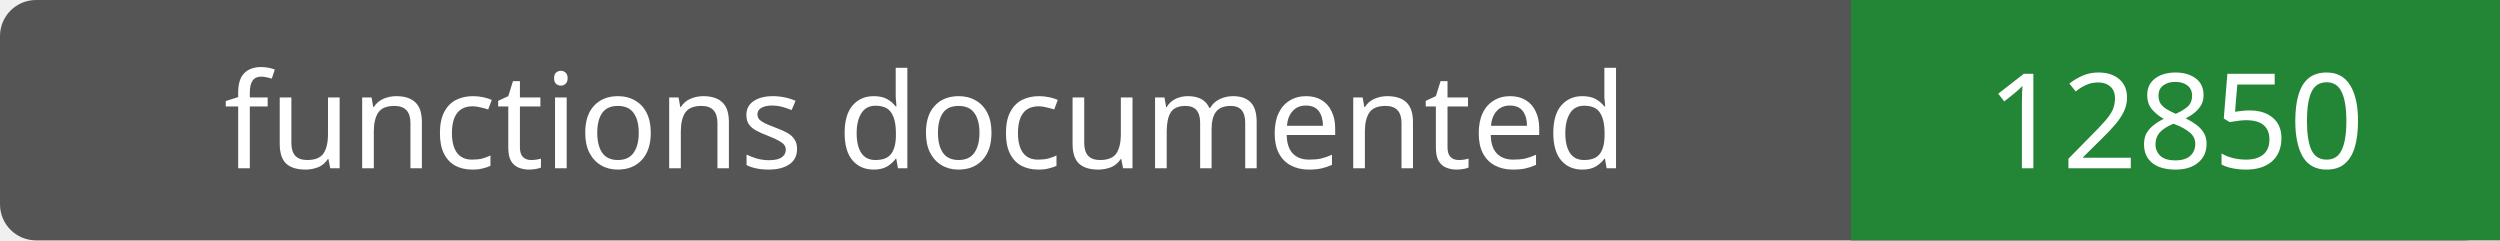
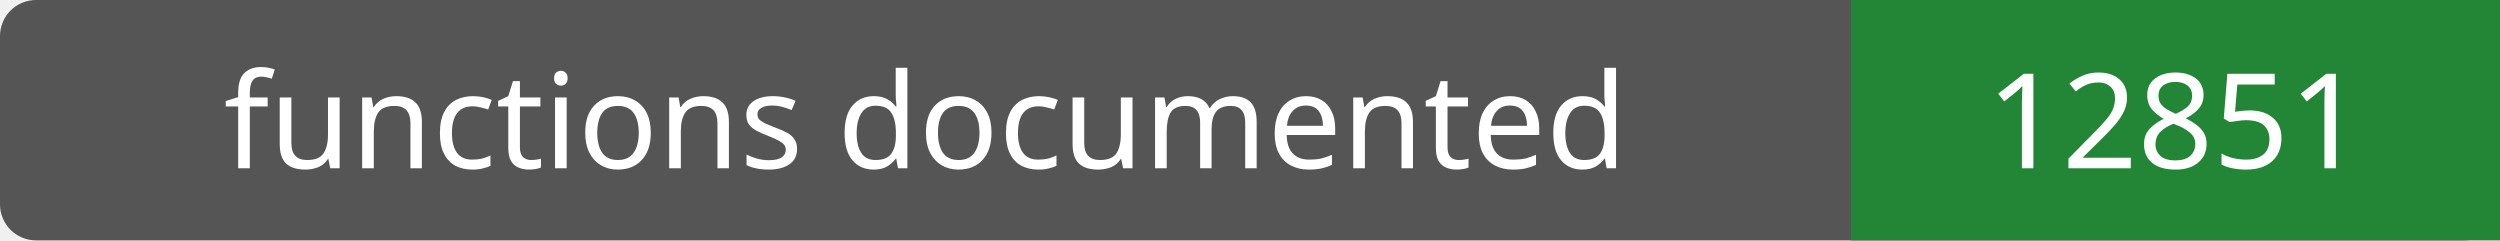
- <svg xmlns="http://www.w3.org/2000/svg" width="208" height="20" role="img" aria-label="functions documented: 12850">
+ <svg xmlns="http://www.w3.org/2000/svg" width="208" height="20" role="img" aria-label="functions documented: 12851">
  <rect width="208" height="20" rx="3" fill="#555" />
  <path fill="#238636" d="M154 0h54v20H154z" />
  <g fill="#fff" text-anchor="middle" font-family="Verdana,sans-serif" font-size="11">
    <text x="77.0" y="14">functions documented</text>
-     <text x="181.0" y="14">12850</text>
+     <text x="181.0" y="14">12851</text>
  </g>
</svg>
